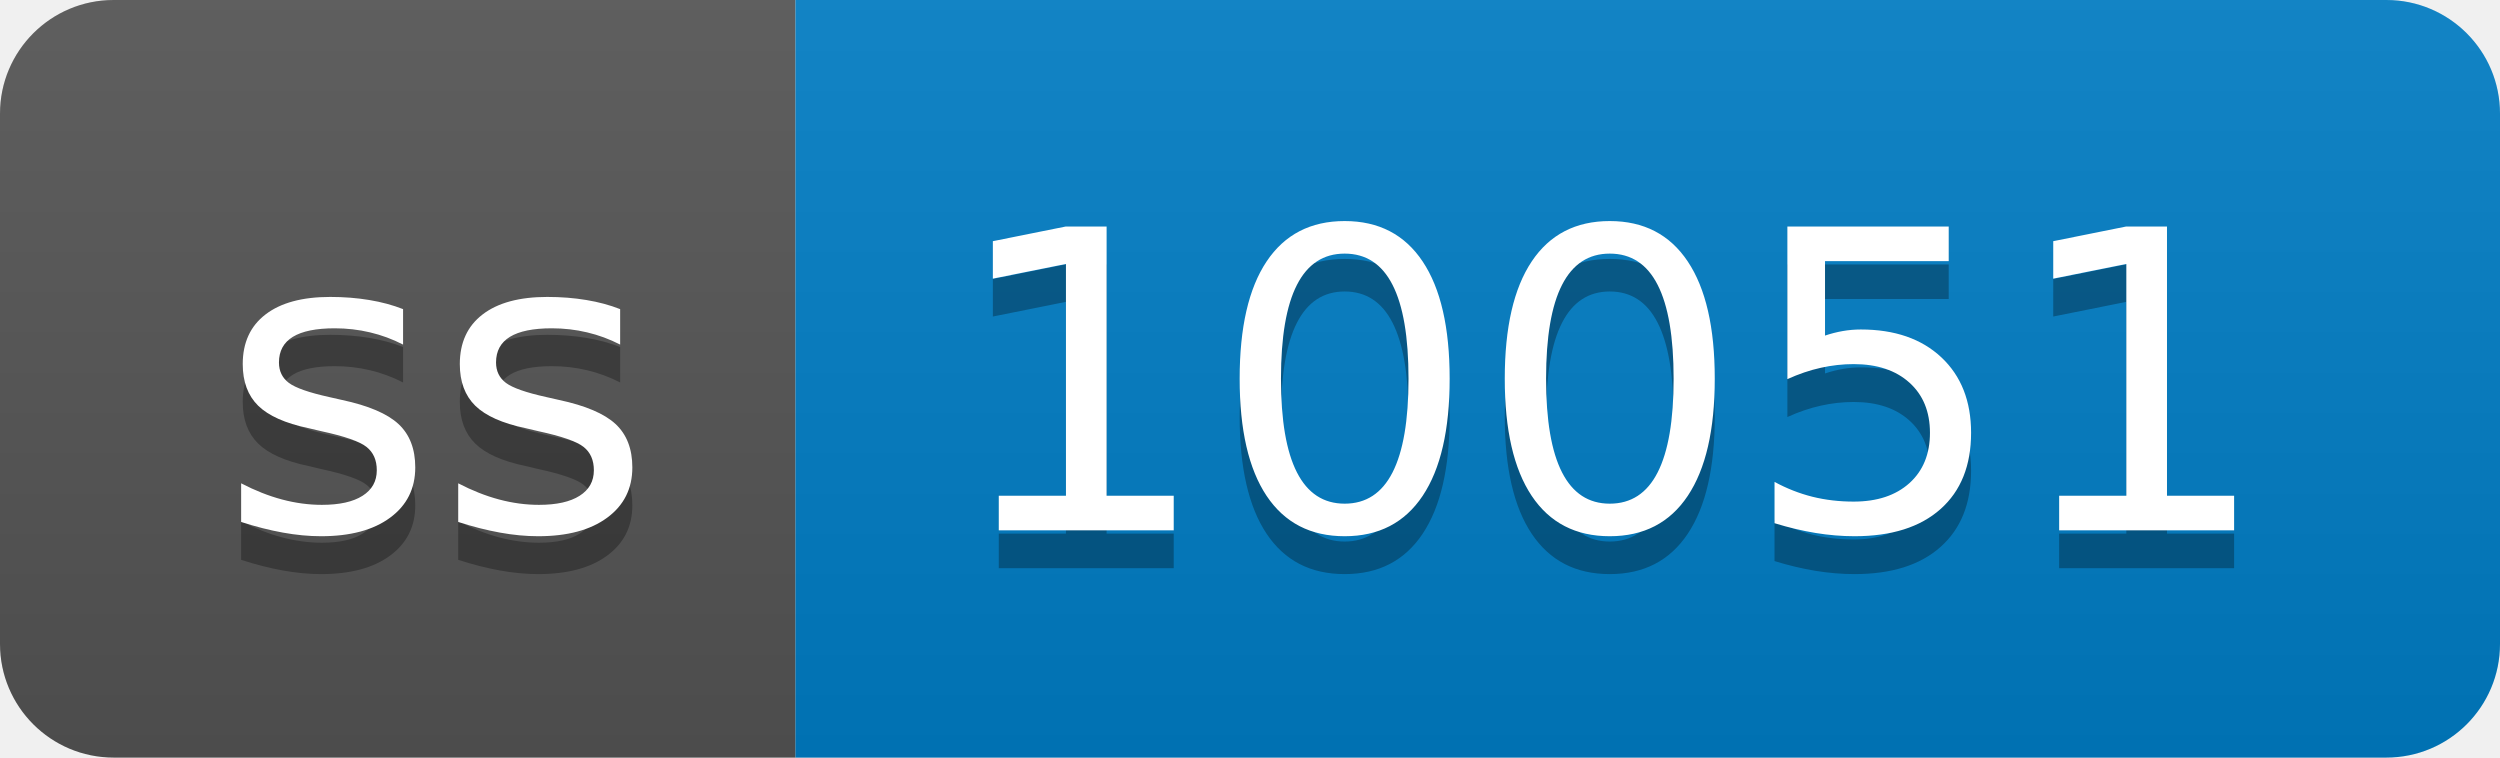
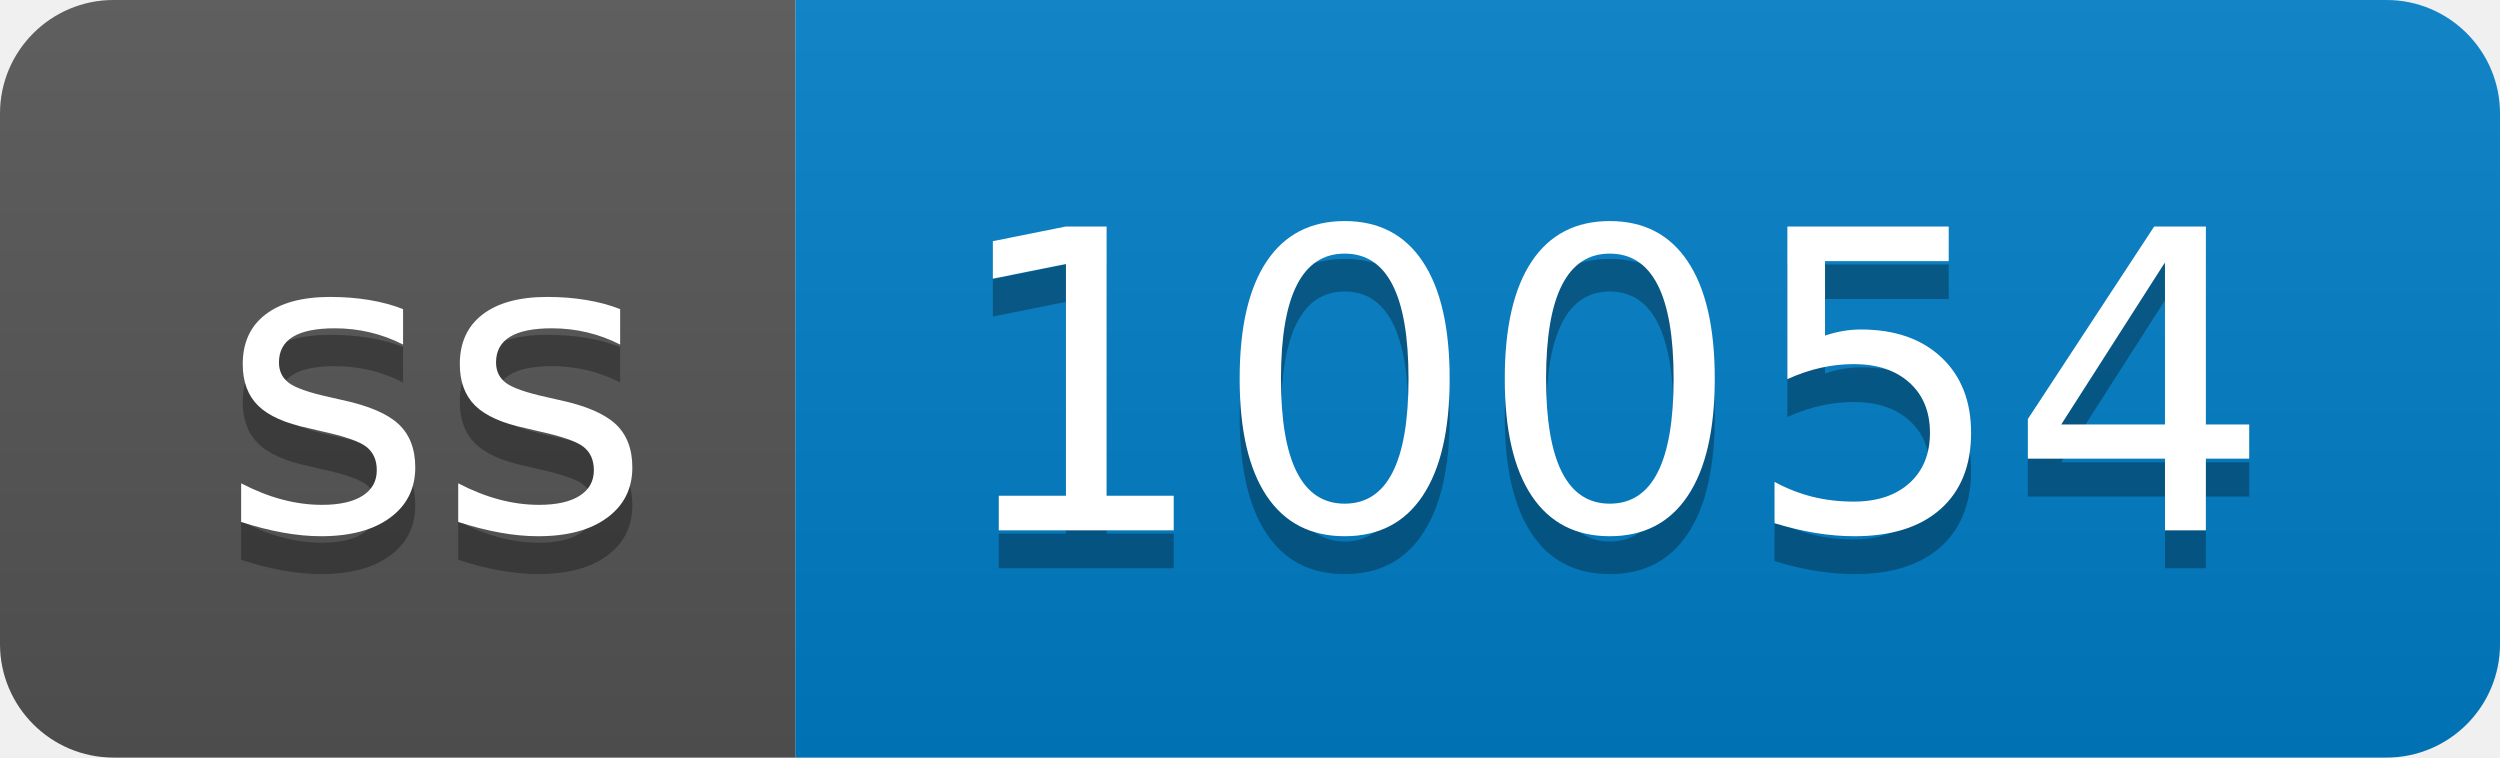
- <svg xmlns="http://www.w3.org/2000/svg" width="66" height="20" role="img" aria-label="ss: 10051">
+ <svg xmlns="http://www.w3.org/2000/svg" width="66" height="20" role="img" aria-label="ss: 10054">
  <linearGradient id="s" x2="0" y2="100%">
    <stop offset="0" stop-color="#bbb" stop-opacity=".1" />
    <stop offset="1" stop-opacity=".1" />
  </linearGradient>
  <clipPath id="r">
    <rect width="66" height="20" rx="3" fill="#fff" />
  </clipPath>
  <g clip-path="url(#r)">
    <rect width="21" height="20" fill="#555" />
    <rect x="21" width="45" height="20" fill="#007ec6" />
    <rect width="66" height="20" fill="url(#s)" />
  </g>
  <g fill="#fff" text-anchor="middle" font-family="Verdana,Geneva,DejaVu Sans,sans-serif" text-rendering="geometricPrecision" font-size="110">
    <text aria-hidden="true" x="115" y="150" fill="#010101" fill-opacity=".3" transform="scale(.1)" textLength="110">ss</text>
    <text x="115" y="140" transform="scale(.1)" fill="#fff" textLength="110">ss</text>
-     <text aria-hidden="true" x="425" y="150" fill="#010101" fill-opacity=".3" transform="scale(.1)" textLength="350">10051</text>
-     <text x="425" y="140" transform="scale(.1)" fill="#fff" textLength="350">10051</text>
+     <text aria-hidden="true" x="425" y="150" fill="#010101" fill-opacity=".3" transform="scale(.1)" textLength="350">10054</text>
+     <text x="425" y="140" transform="scale(.1)" fill="#fff" textLength="350">10054</text>
  </g>
</svg>
